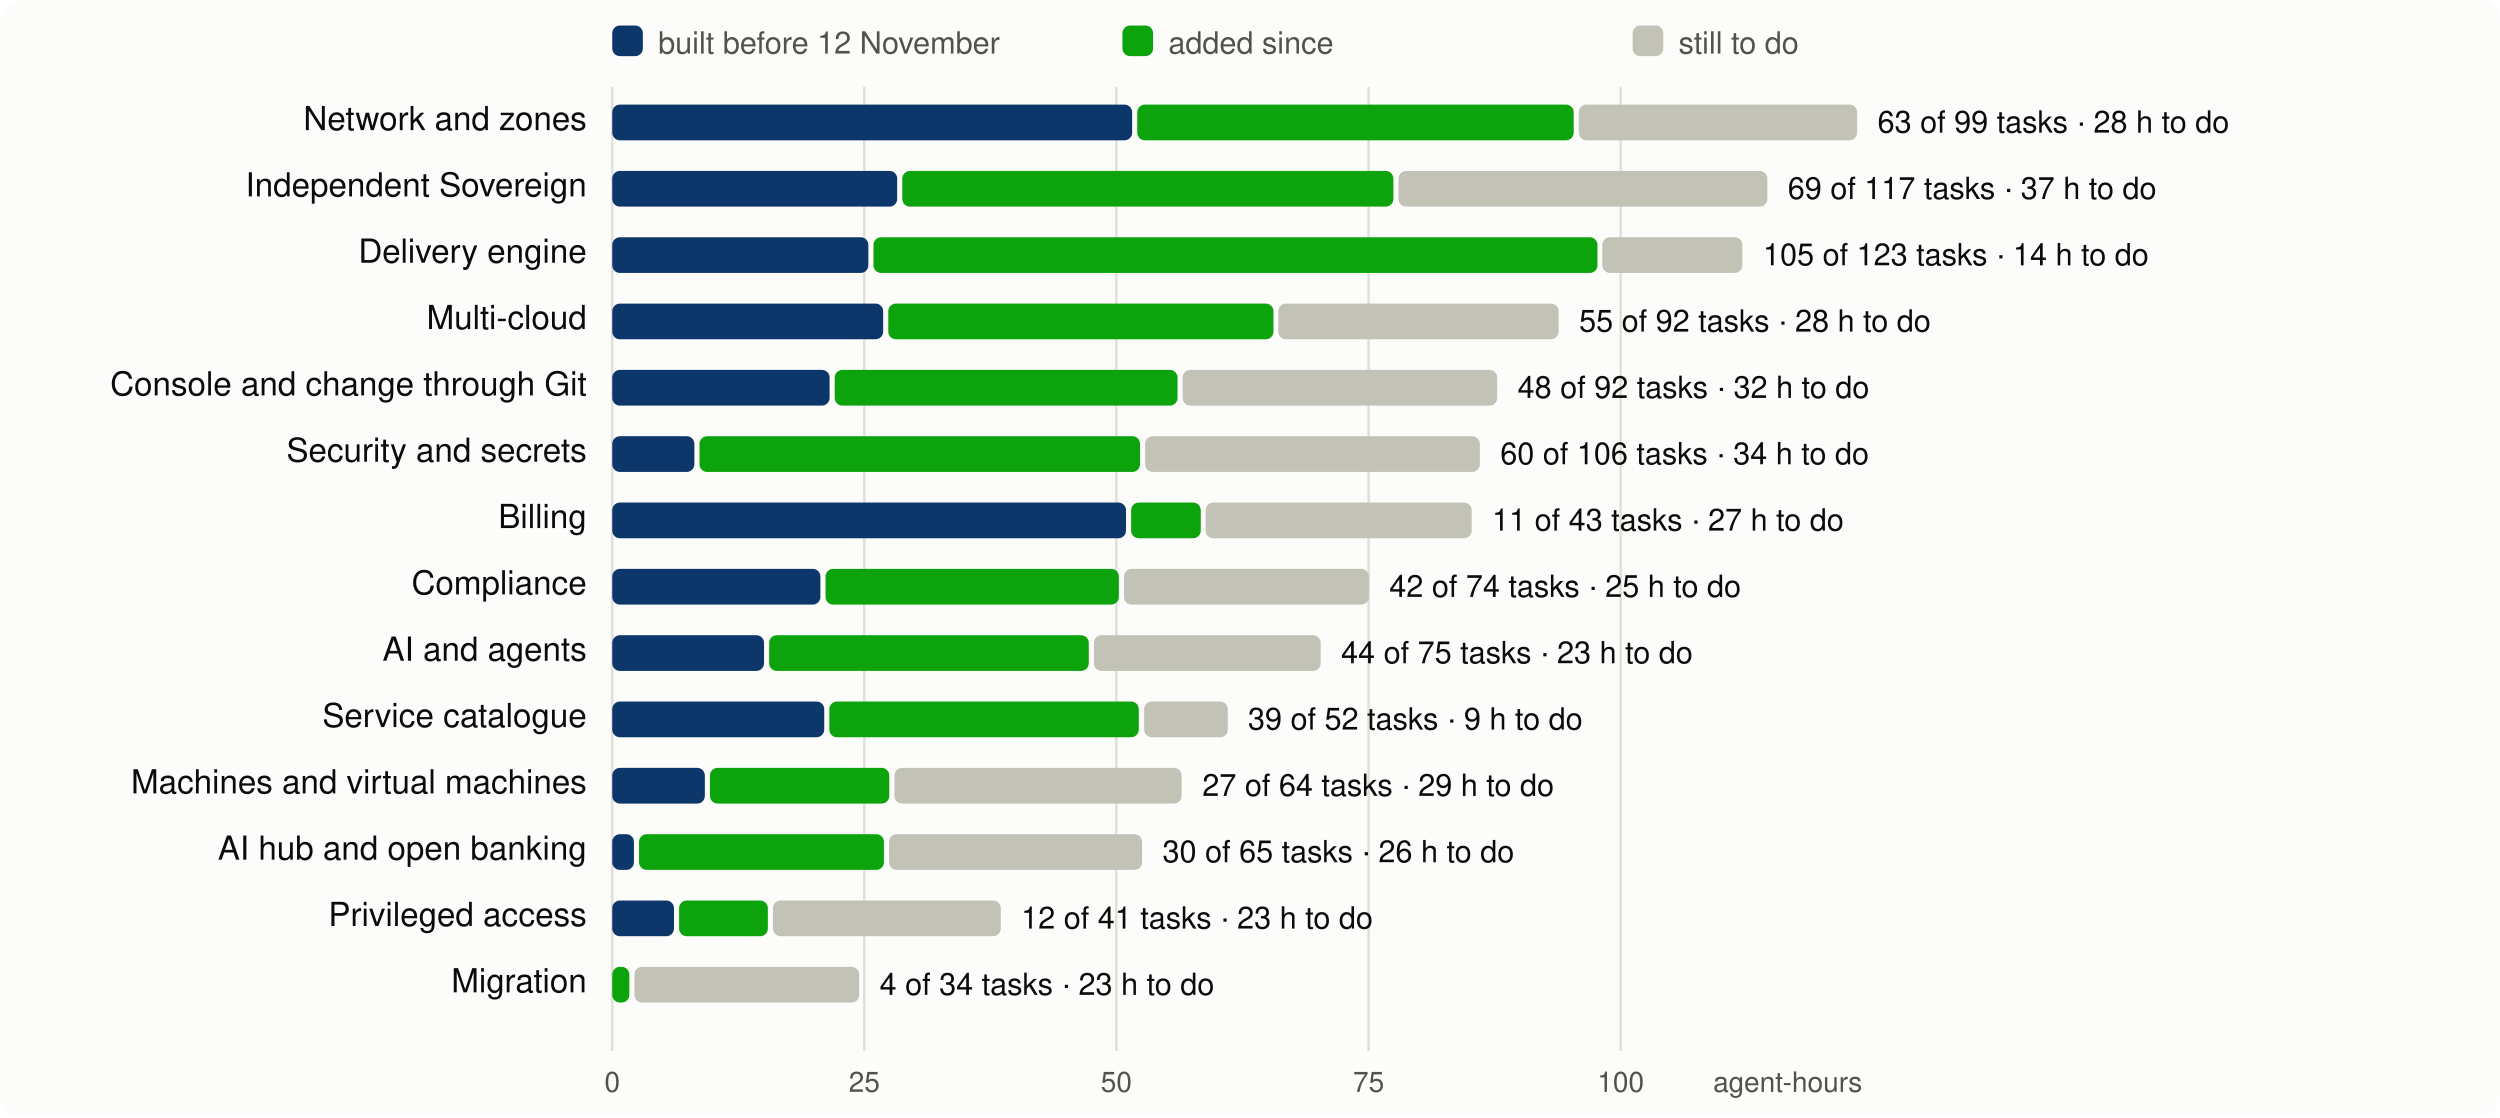
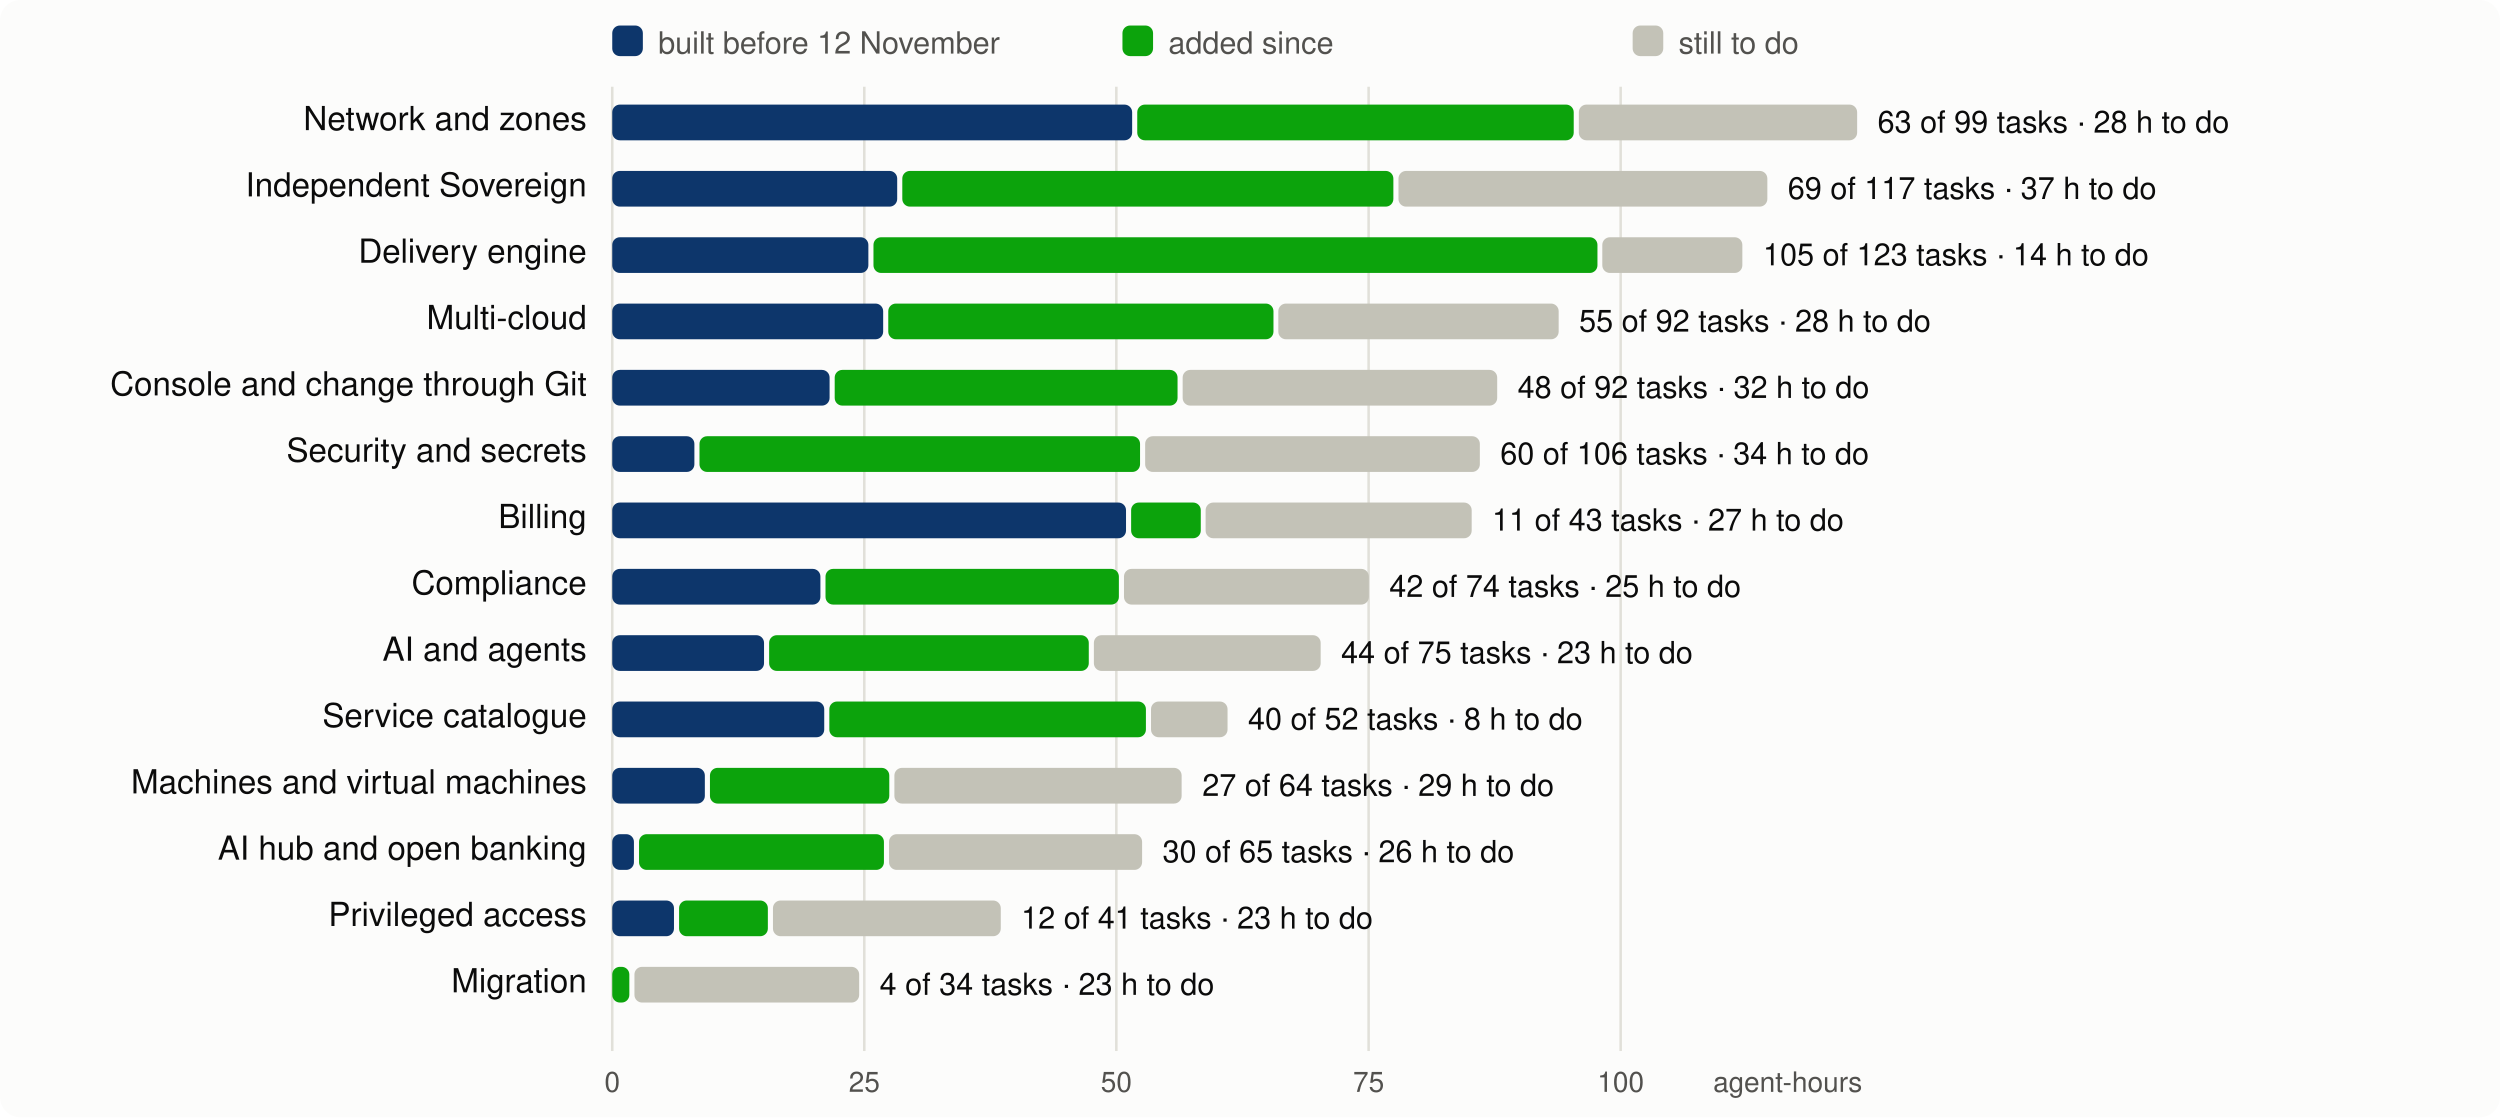
<svg xmlns="http://www.w3.org/2000/svg" viewBox="0 0 980 438" width="980" height="438" font-family="system-ui,-apple-system,Segoe UI,Helvetica,Arial,sans-serif" font-size="13">
  <rect width="980" height="438" rx="8" fill="#fcfcfb" />
  <line x1="240.0" x2="240.0" y1="34" y2="412" stroke="#e1e0d9" />
  <text x="240.0" y="428" text-anchor="middle" fill="#52514e" font-size="11">0</text>
  <line x1="338.8" x2="338.8" y1="34" y2="412" stroke="#e1e0d9" />
  <text x="338.8" y="428" text-anchor="middle" fill="#52514e" font-size="11">25</text>
  <line x1="437.6" x2="437.6" y1="34" y2="412" stroke="#e1e0d9" />
  <text x="437.6" y="428" text-anchor="middle" fill="#52514e" font-size="11">50</text>
  <line x1="536.5" x2="536.5" y1="34" y2="412" stroke="#e1e0d9" />
  <text x="536.5" y="428" text-anchor="middle" fill="#52514e" font-size="11">75</text>
  <line x1="635.3" x2="635.3" y1="34" y2="412" stroke="#e1e0d9" />
  <text x="635.3" y="428" text-anchor="middle" fill="#52514e" font-size="11">100</text>
  <text x="730" y="428" text-anchor="end" fill="#52514e" font-size="11">agent-hours</text>
  <rect x="240" y="10" width="12" height="12" rx="3" fill="#0d366b" />
  <text x="258" y="21" fill="#52514e" font-size="12">built before 12 November</text>
  <rect x="440" y="10" width="12" height="12" rx="3" fill="#0ca30c" />
  <text x="458" y="21" fill="#52514e" font-size="12">added since</text>
  <rect x="640" y="10" width="12" height="12" rx="3" fill="#c3c2b7" />
  <text x="658" y="21" fill="#52514e" font-size="12">still to do</text>
  <text x="230" y="51" text-anchor="end" fill="#0b0b0b">Network and zones</text>
  <rect x="240.0" y="41" width="203.8" height="14" rx="3" fill="#0d366b" />
  <rect x="445.8" y="41" width="171.1" height="14" rx="3" fill="#0ca30c" />
  <rect x="618.9" y="41" width="109.1" height="14" rx="3" fill="#c3c2b7" />
  <text x="736.0" y="52" fill="#0b0b0b" font-size="12">63 of 99 tasks · 28 h to do</text>
  <text x="230" y="77" text-anchor="end" fill="#0b0b0b">Independent Sovereign</text>
  <rect x="240.0" y="67" width="111.7" height="14" rx="3" fill="#0d366b" />
  <rect x="353.7" y="67" width="192.5" height="14" rx="3" fill="#0ca30c" />
  <rect x="548.2" y="67" width="144.6" height="14" rx="3" fill="#c3c2b7" />
  <text x="700.8" y="78" fill="#0b0b0b" font-size="12">69 of 117 tasks · 37 h to do</text>
  <text x="230" y="103" text-anchor="end" fill="#0b0b0b">Delivery engine</text>
  <rect x="240.0" y="93" width="100.4" height="14" rx="3" fill="#0d366b" />
  <rect x="342.4" y="93" width="283.8" height="14" rx="3" fill="#0ca30c" />
  <rect x="628.1" y="93" width="54.9" height="14" rx="3" fill="#c3c2b7" />
  <text x="691.1" y="104" fill="#0b0b0b" font-size="12">105 of 123 tasks · 14 h to do</text>
  <text x="230" y="129" text-anchor="end" fill="#0b0b0b">Multi-cloud</text>
  <rect x="240.0" y="119" width="106.2" height="14" rx="3" fill="#0d366b" />
  <rect x="348.2" y="119" width="151.0" height="14" rx="3" fill="#0ca30c" />
  <rect x="501.1" y="119" width="109.9" height="14" rx="3" fill="#c3c2b7" />
  <text x="619.0" y="130" fill="#0b0b0b" font-size="12">55 of 92 tasks · 28 h to do</text>
  <text x="230" y="155" text-anchor="end" fill="#0b0b0b">Console and change through Git</text>
  <rect x="240.0" y="145" width="85.2" height="14" rx="3" fill="#0d366b" />
  <rect x="327.2" y="145" width="134.4" height="14" rx="3" fill="#0ca30c" />
  <rect x="463.6" y="145" width="123.3" height="14" rx="3" fill="#c3c2b7" />
  <text x="594.9" y="156" fill="#0b0b0b" font-size="12">48 of 92 tasks · 32 h to do</text>
  <text x="230" y="181" text-anchor="end" fill="#0b0b0b">Security and secrets</text>
  <rect x="240.0" y="171" width="32.2" height="14" rx="3" fill="#0d366b" />
  <rect x="274.2" y="171" width="172.7" height="14" rx="3" fill="#0ca30c" />
  <rect x="448.9" y="171" width="131.2" height="14" rx="3" fill="#c3c2b7" />
  <text x="588.1" y="182" fill="#0b0b0b" font-size="12">60 of 106 tasks · 34 h to do</text>
  <text x="230" y="207" text-anchor="end" fill="#0b0b0b">Billing</text>
  <rect x="240.0" y="197" width="201.4" height="14" rx="3" fill="#0d366b" />
  <rect x="443.4" y="197" width="27.3" height="14" rx="3" fill="#0ca30c" />
  <rect x="472.6" y="197" width="104.3" height="14" rx="3" fill="#c3c2b7" />
  <text x="584.9" y="208" fill="#0b0b0b" font-size="12">11 of 43 tasks · 27 h to do</text>
  <text x="230" y="233" text-anchor="end" fill="#0b0b0b">Compliance</text>
  <rect x="240.0" y="223" width="81.6" height="14" rx="3" fill="#0d366b" />
  <rect x="323.6" y="223" width="115.0" height="14" rx="3" fill="#0ca30c" />
  <rect x="440.6" y="223" width="96.0" height="14" rx="3" fill="#c3c2b7" />
  <text x="544.6" y="234" fill="#0b0b0b" font-size="12">42 of 74 tasks · 25 h to do</text>
  <text x="230" y="259" text-anchor="end" fill="#0b0b0b">AI and agents</text>
  <rect x="240.0" y="249" width="59.5" height="14" rx="3" fill="#0d366b" />
  <rect x="301.5" y="249" width="125.3" height="14" rx="3" fill="#0ca30c" />
  <rect x="428.8" y="249" width="88.9" height="14" rx="3" fill="#c3c2b7" />
  <text x="525.7" y="260" fill="#0b0b0b" font-size="12">44 of 75 tasks · 23 h to do</text>
  <text x="230" y="285" text-anchor="end" fill="#0b0b0b">Service catalogue</text>
  <rect x="240.0" y="275" width="83.1" height="14" rx="3" fill="#0d366b" />
-   <rect x="325.1" y="275" width="121.3" height="14" rx="3" fill="#0ca30c" />
-   <rect x="448.5" y="275" width="32.8" height="14" rx="3" fill="#c3c2b7" />
-   <text x="489.2" y="286" fill="#0b0b0b" font-size="12">39 of 52 tasks · 9 h to do</text>
+   <rect x="325.1" y="275" width="124.1" height="14" rx="3" fill="#0ca30c" />
+   <rect x="451.2" y="275" width="30.0" height="14" rx="3" fill="#c3c2b7" />
+   <text x="489.2" y="286" fill="#0b0b0b" font-size="12">40 of 52 tasks · 8 h to do</text>
  <text x="230" y="311" text-anchor="end" fill="#0b0b0b">Machines and virtual machines</text>
  <rect x="240.0" y="301" width="36.3" height="14" rx="3" fill="#0d366b" />
  <rect x="278.3" y="301" width="70.3" height="14" rx="3" fill="#0ca30c" />
  <rect x="350.6" y="301" width="112.6" height="14" rx="3" fill="#c3c2b7" />
  <text x="471.3" y="312" fill="#0b0b0b" font-size="12">27 of 64 tasks · 29 h to do</text>
  <text x="230" y="337" text-anchor="end" fill="#0b0b0b">AI hub and open banking</text>
  <rect x="240.0" y="327" width="8.5" height="14" rx="3" fill="#0d366b" />
  <rect x="250.5" y="327" width="96.0" height="14" rx="3" fill="#0ca30c" />
  <rect x="348.5" y="327" width="99.2" height="14" rx="3" fill="#c3c2b7" />
  <text x="455.7" y="338" fill="#0b0b0b" font-size="12">30 of 65 tasks · 26 h to do</text>
  <text x="230" y="363" text-anchor="end" fill="#0b0b0b">Privileged access</text>
  <rect x="240.0" y="353" width="24.2" height="14" rx="3" fill="#0d366b" />
  <rect x="266.2" y="353" width="34.8" height="14" rx="3" fill="#0ca30c" />
  <rect x="303.0" y="353" width="89.3" height="14" rx="3" fill="#c3c2b7" />
  <text x="400.3" y="364" fill="#0b0b0b" font-size="12">12 of 41 tasks · 23 h to do</text>
  <text x="230" y="389" text-anchor="end" fill="#0b0b0b">Migration</text>
  <rect x="240.0" y="379" width="6.7" height="14" rx="3" fill="#0ca30c" />
  <rect x="248.7" y="379" width="88.1" height="14" rx="3" fill="#c3c2b7" />
  <text x="344.8" y="390" fill="#0b0b0b" font-size="12">4 of 34 tasks · 23 h to do</text>
</svg>
